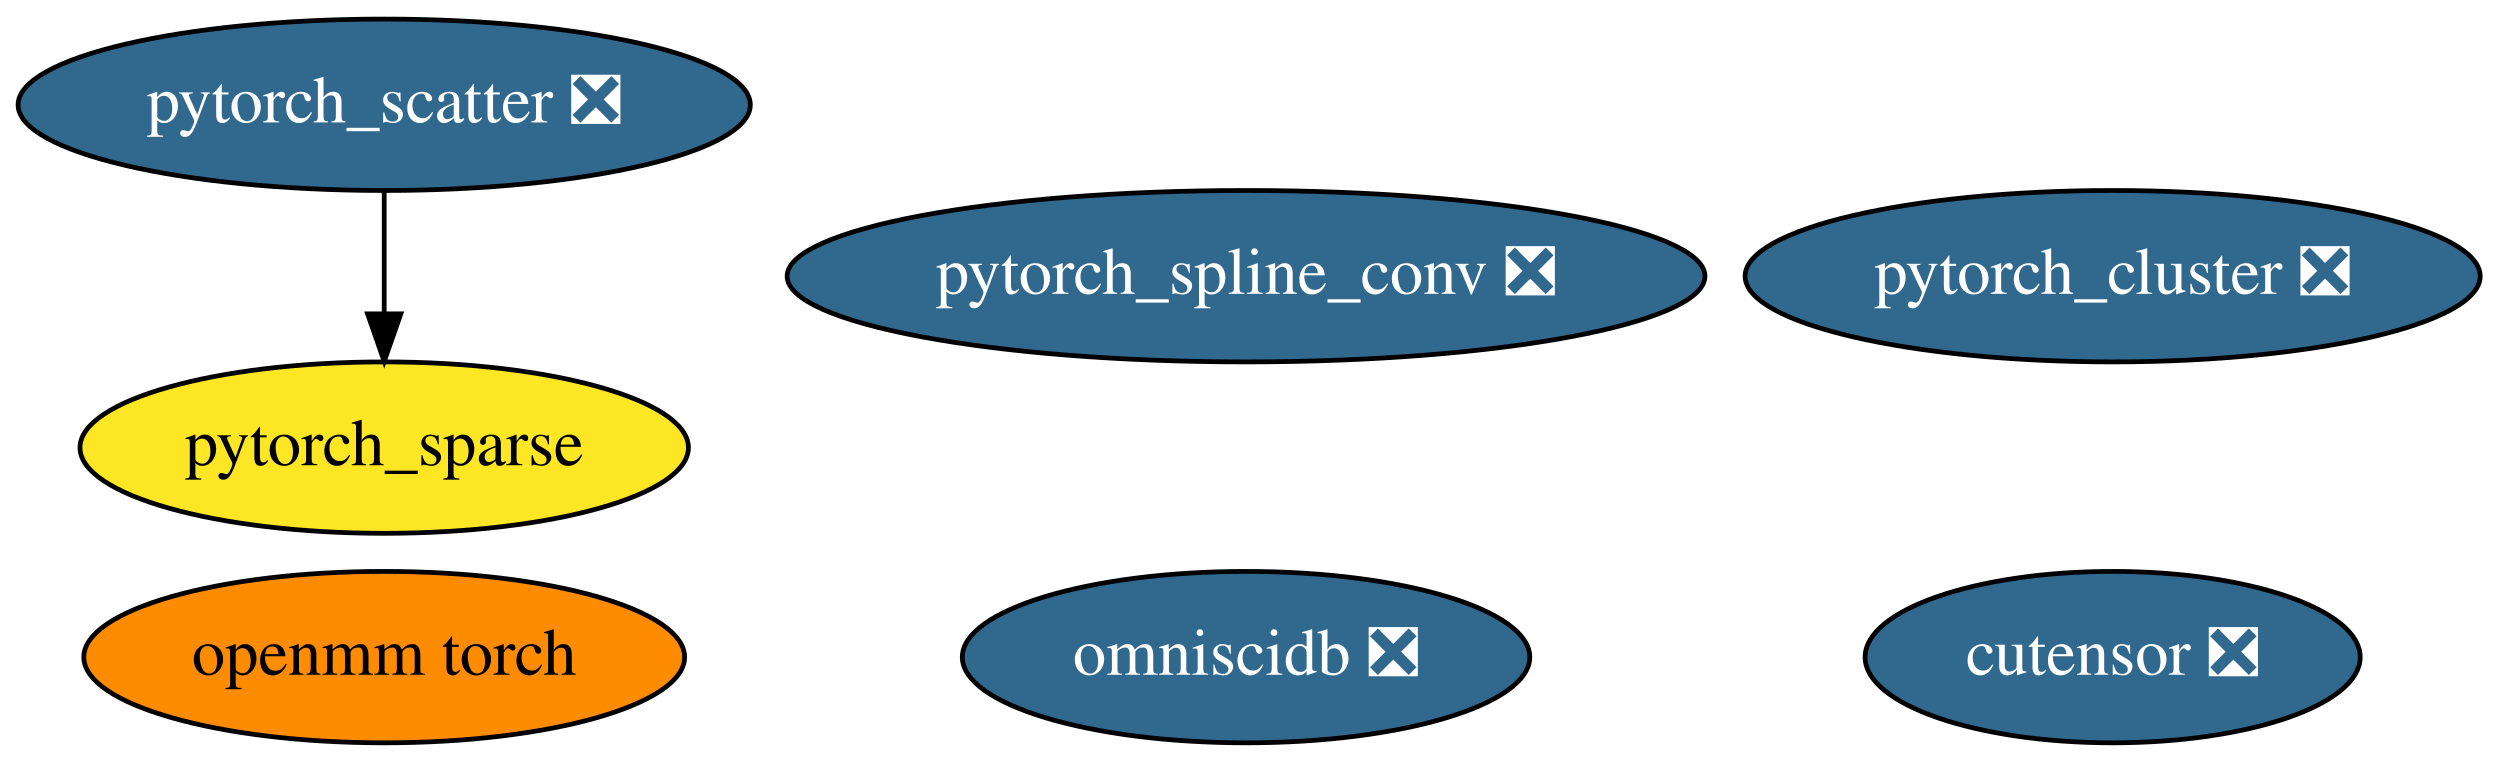
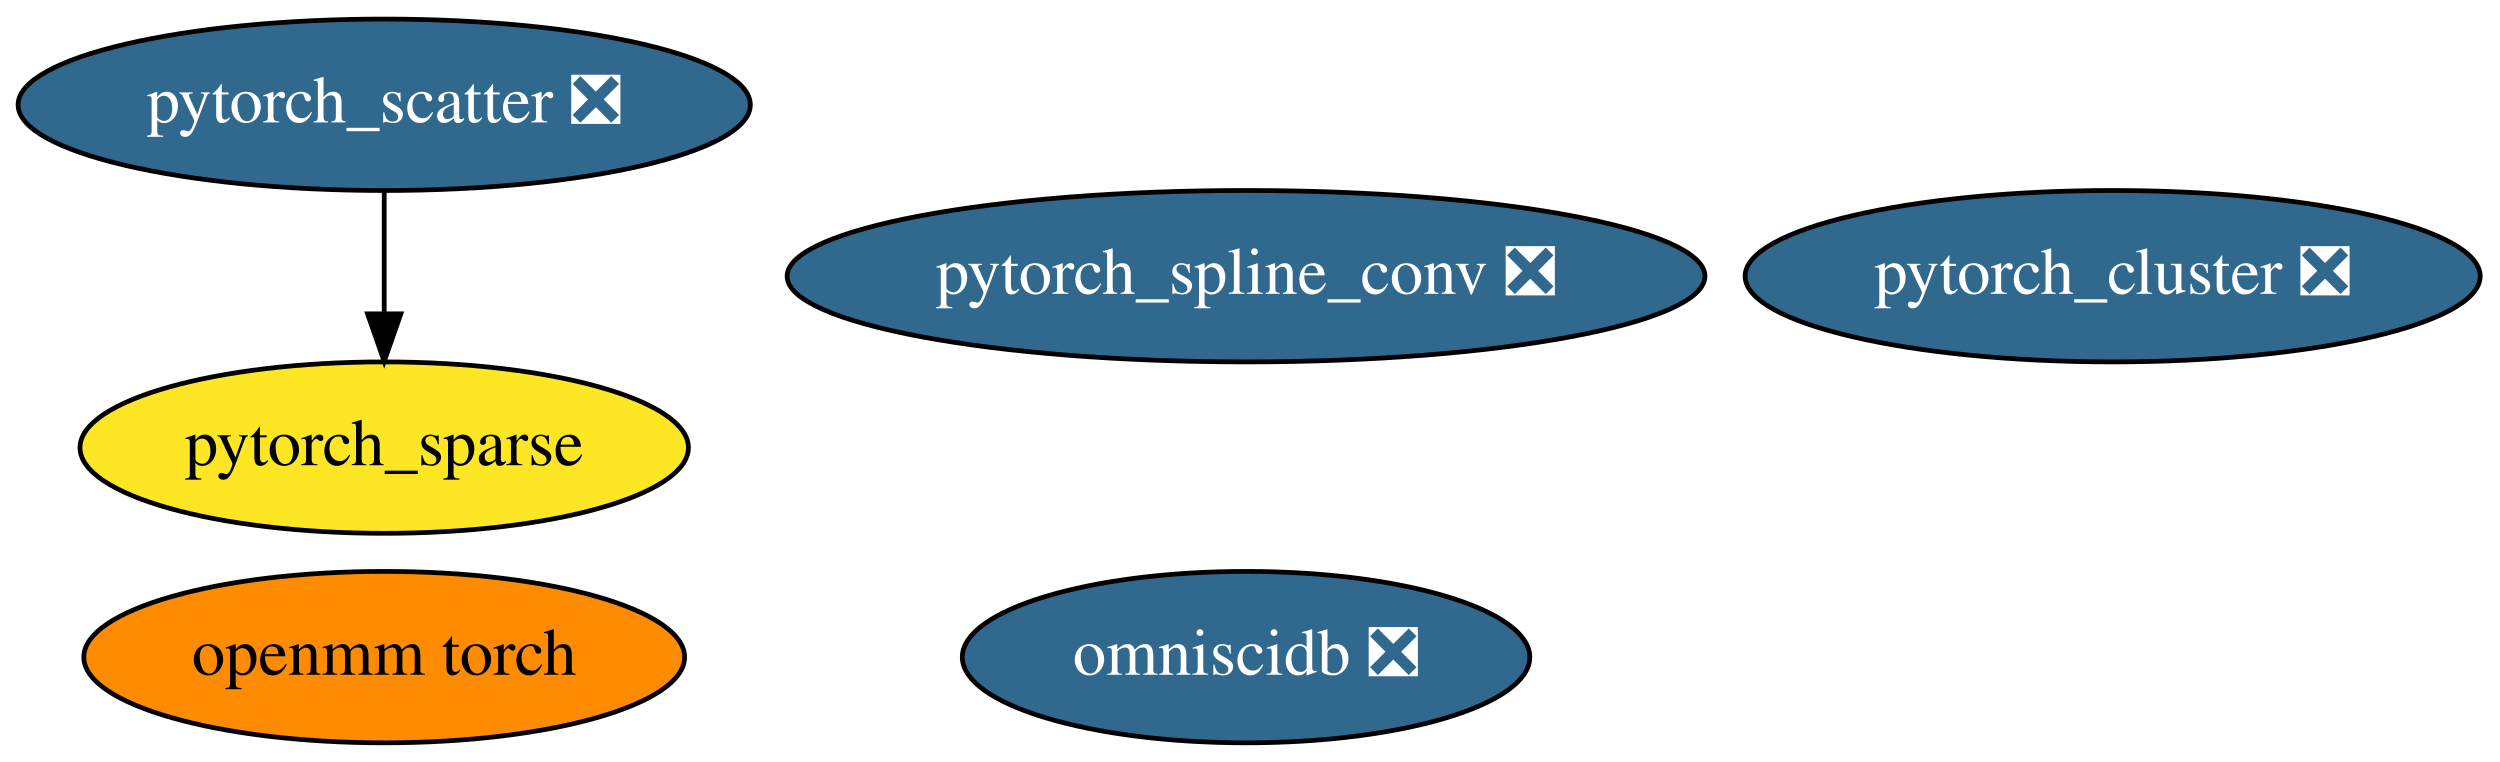
<svg xmlns="http://www.w3.org/2000/svg" xmlns:xlink="http://www.w3.org/1999/xlink" width="525pt" height="160pt" viewBox="0.00 0.00 525.04 160.00">
  <g id="graph0" class="graph" transform="scale(1 1) rotate(0) translate(4 156)">
    <polygon fill="white" stroke="transparent" points="-4,4 -4,-156 521.04,-156 521.04,4 -4,4" />
    <g id="node1" class="node">
      <g id="a_node1">
        <a xlink:href="https://github.com/conda-forge/pytorch_cluster-feedstock/pull/10" xlink:title="pytorch_cluster ❎">
          <ellipse fill="#31688e" stroke="black" cx="439.69" cy="-98" rx="77.19" ry="18" />
          <text text-anchor="middle" x="439.69" y="-94.3" font-family="Times,serif" font-size="14.00" fill="white">pytorch_cluster ❎</text>
        </a>
      </g>
    </g>
    <g id="node2" class="node">
      <g id="a_node2">
        <a xlink:href="https://github.com/conda-forge/pytorch_scatter-feedstock/pull/11" xlink:title="pytorch_scatter ❎">
          <ellipse fill="#31688e" stroke="black" cx="76.69" cy="-134" rx="76.89" ry="18" />
          <text text-anchor="middle" x="76.69" y="-130.3" font-family="Times,serif" font-size="14.00" fill="white">pytorch_scatter ❎</text>
        </a>
      </g>
    </g>
    <g id="node4" class="node">
      <g id="a_node4">
        <a xlink:href="https://github.com/conda-forge/pytorch_sparse-feedstock" xlink:title="pytorch_sparse">
          <ellipse fill="#fde725" stroke="black" cx="76.69" cy="-62" rx="63.89" ry="18" />
          <text text-anchor="middle" x="76.69" y="-58.3" font-family="Times,serif" font-size="14.00">pytorch_sparse</text>
        </a>
      </g>
    </g>
    <g id="edge1" class="edge">
      <path fill="none" stroke="black" d="M76.69,-115.7C76.69,-107.98 76.69,-98.71 76.69,-90.11" />
      <polygon fill="black" stroke="black" points="80.19,-90.1 76.69,-80.1 73.19,-90.1 80.19,-90.1" />
    </g>
    <g id="node3" class="node">
      <g id="a_node3">
        <a xlink:href="https://github.com/conda-forge/pytorch_spline_conv-feedstock/pull/7" xlink:title="pytorch_spline_conv ❎">
          <ellipse fill="#31688e" stroke="black" cx="257.69" cy="-98" rx="96.38" ry="18" />
          <text text-anchor="middle" x="257.69" y="-94.3" font-family="Times,serif" font-size="14.00" fill="white">pytorch_spline_conv ❎</text>
        </a>
      </g>
    </g>
    <g id="node5" class="node">
      <g id="a_node5">
        <a xlink:href="https://github.com/conda-forge/omniscidb-feedstock/pull/27" xlink:title="omniscidb ❎">
          <ellipse fill="#31688e" stroke="black" cx="257.69" cy="-18" rx="59.59" ry="18" />
          <text text-anchor="middle" x="257.69" y="-14.3" font-family="Times,serif" font-size="14.00" fill="white">omniscidb ❎</text>
        </a>
      </g>
    </g>
    <g id="node6" class="node">
      <g id="a_node6">
        <a xlink:href="https://github.com/conda-forge/openmm-torch-feedstock" xlink:title="openmm torch">
          <ellipse fill="#ff8c00" stroke="black" cx="76.69" cy="-18" rx="63.09" ry="18" />
          <text text-anchor="middle" x="76.69" y="-14.3" font-family="Times,serif" font-size="14.00">openmm torch</text>
        </a>
      </g>
    </g>
-     <g id="node7" class="node">
-       <g id="a_node7">
-         <a xlink:href="https://github.com/conda-forge/cutensor-feedstock/pull/8" xlink:title="cutensor ❎">
-           <ellipse fill="#31688e" stroke="black" cx="439.69" cy="-18" rx="51.99" ry="18" />
-           <text text-anchor="middle" x="439.69" y="-14.3" font-family="Times,serif" font-size="14.00" fill="white">cutensor ❎</text>
-         </a>
-       </g>
-     </g>
  </g>
</svg>
